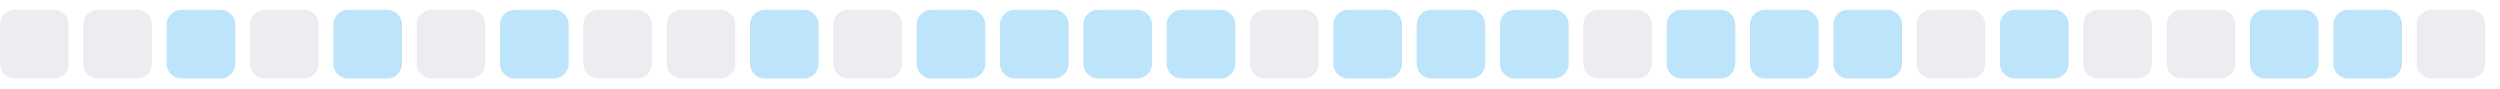
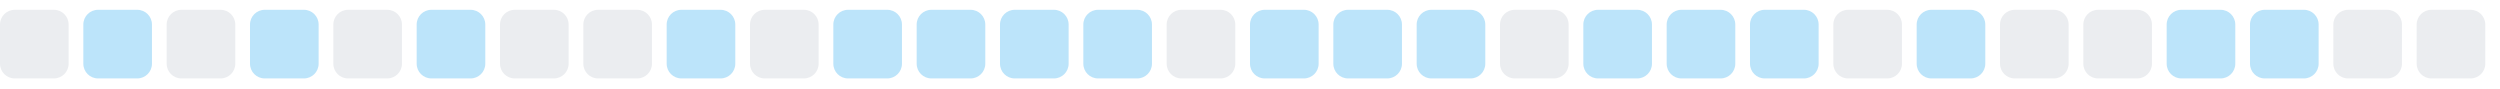
<svg xmlns="http://www.w3.org/2000/svg" width="255" height="9">
  <style>
        .level0 { fill: #ebedf0; }
        .level1 { fill: #bce4fa; }
        .level2 { fill: #75c7f7; }
        .level3 { fill: #30a9f2; }
        .level4 { fill: #008ee6; }
        @media (prefers-color-scheme: dark) {
          .level0 { fill: #161b22; }
          .level1 { fill: #0b3b5c; }
          .level2 { fill: #0a6299; }
          .level3 { fill: #008ee6; }
          .level4 { fill: #5bc4ff; }
        }
      </style>
  <rect x="0.0" y="1" width="7" height="7" rx="1.5" ry="1.5" class="level0" />
-   <rect x="8.5" y="1" width="7" height="7" rx="1.5" ry="1.5" class="level0" />
-   <rect x="17.0" y="1" width="7" height="7" rx="1.5" ry="1.5" class="level1" />
-   <rect x="25.5" y="1" width="7" height="7" rx="1.5" ry="1.5" class="level0" />
-   <rect x="34.0" y="1" width="7" height="7" rx="1.5" ry="1.5" class="level1" />
-   <rect x="42.5" y="1" width="7" height="7" rx="1.5" ry="1.5" class="level0" />
-   <rect x="51.0" y="1" width="7" height="7" rx="1.5" ry="1.5" class="level1" />
+   <rect x="8.5" y="1" width="7" height="7" rx="1.5" ry="1.5" class="level1" />
+   <rect x="17.0" y="1" width="7" height="7" rx="1.5" ry="1.5" class="level0" />
+   <rect x="25.5" y="1" width="7" height="7" rx="1.5" ry="1.5" class="level1" />
+   <rect x="34.0" y="1" width="7" height="7" rx="1.5" ry="1.5" class="level0" />
+   <rect x="42.5" y="1" width="7" height="7" rx="1.5" ry="1.5" class="level1" />
+   <rect x="51.0" y="1" width="7" height="7" rx="1.5" ry="1.5" class="level0" />
  <rect x="59.5" y="1" width="7" height="7" rx="1.5" ry="1.5" class="level0" />
-   <rect x="68.0" y="1" width="7" height="7" rx="1.5" ry="1.5" class="level0" />
-   <rect x="76.5" y="1" width="7" height="7" rx="1.5" ry="1.5" class="level1" />
-   <rect x="85.0" y="1" width="7" height="7" rx="1.5" ry="1.5" class="level0" />
+   <rect x="68.0" y="1" width="7" height="7" rx="1.5" ry="1.5" class="level1" />
+   <rect x="76.5" y="1" width="7" height="7" rx="1.5" ry="1.5" class="level0" />
+   <rect x="85.0" y="1" width="7" height="7" rx="1.5" ry="1.5" class="level1" />
  <rect x="93.5" y="1" width="7" height="7" rx="1.5" ry="1.5" class="level1" />
  <rect x="102.0" y="1" width="7" height="7" rx="1.5" ry="1.5" class="level1" />
  <rect x="110.5" y="1" width="7" height="7" rx="1.5" ry="1.5" class="level1" />
-   <rect x="119.0" y="1" width="7" height="7" rx="1.5" ry="1.5" class="level1" />
-   <rect x="127.5" y="1" width="7" height="7" rx="1.5" ry="1.5" class="level0" />
+   <rect x="119.0" y="1" width="7" height="7" rx="1.5" ry="1.5" class="level0" />
+   <rect x="127.5" y="1" width="7" height="7" rx="1.5" ry="1.5" class="level1" />
  <rect x="136.0" y="1" width="7" height="7" rx="1.5" ry="1.5" class="level1" />
  <rect x="144.5" y="1" width="7" height="7" rx="1.5" ry="1.5" class="level1" />
-   <rect x="153.0" y="1" width="7" height="7" rx="1.5" ry="1.5" class="level1" />
-   <rect x="161.5" y="1" width="7" height="7" rx="1.5" ry="1.5" class="level0" />
+   <rect x="153.0" y="1" width="7" height="7" rx="1.5" ry="1.5" class="level0" />
+   <rect x="161.5" y="1" width="7" height="7" rx="1.5" ry="1.5" class="level1" />
  <rect x="170.0" y="1" width="7" height="7" rx="1.5" ry="1.5" class="level1" />
  <rect x="178.5" y="1" width="7" height="7" rx="1.5" ry="1.5" class="level1" />
-   <rect x="187.0" y="1" width="7" height="7" rx="1.5" ry="1.5" class="level1" />
-   <rect x="195.5" y="1" width="7" height="7" rx="1.5" ry="1.5" class="level0" />
-   <rect x="204.0" y="1" width="7" height="7" rx="1.5" ry="1.5" class="level1" />
+   <rect x="187.0" y="1" width="7" height="7" rx="1.5" ry="1.5" class="level0" />
+   <rect x="195.5" y="1" width="7" height="7" rx="1.5" ry="1.5" class="level1" />
+   <rect x="204.0" y="1" width="7" height="7" rx="1.5" ry="1.5" class="level0" />
  <rect x="212.5" y="1" width="7" height="7" rx="1.5" ry="1.5" class="level0" />
-   <rect x="221.0" y="1" width="7" height="7" rx="1.5" ry="1.5" class="level0" />
+   <rect x="221.0" y="1" width="7" height="7" rx="1.5" ry="1.5" class="level1" />
  <rect x="229.5" y="1" width="7" height="7" rx="1.5" ry="1.5" class="level1" />
-   <rect x="238.0" y="1" width="7" height="7" rx="1.5" ry="1.5" class="level1" />
+   <rect x="238.0" y="1" width="7" height="7" rx="1.5" ry="1.5" class="level0" />
  <rect x="246.5" y="1" width="7" height="7" rx="1.5" ry="1.5" class="level0" />
</svg>
